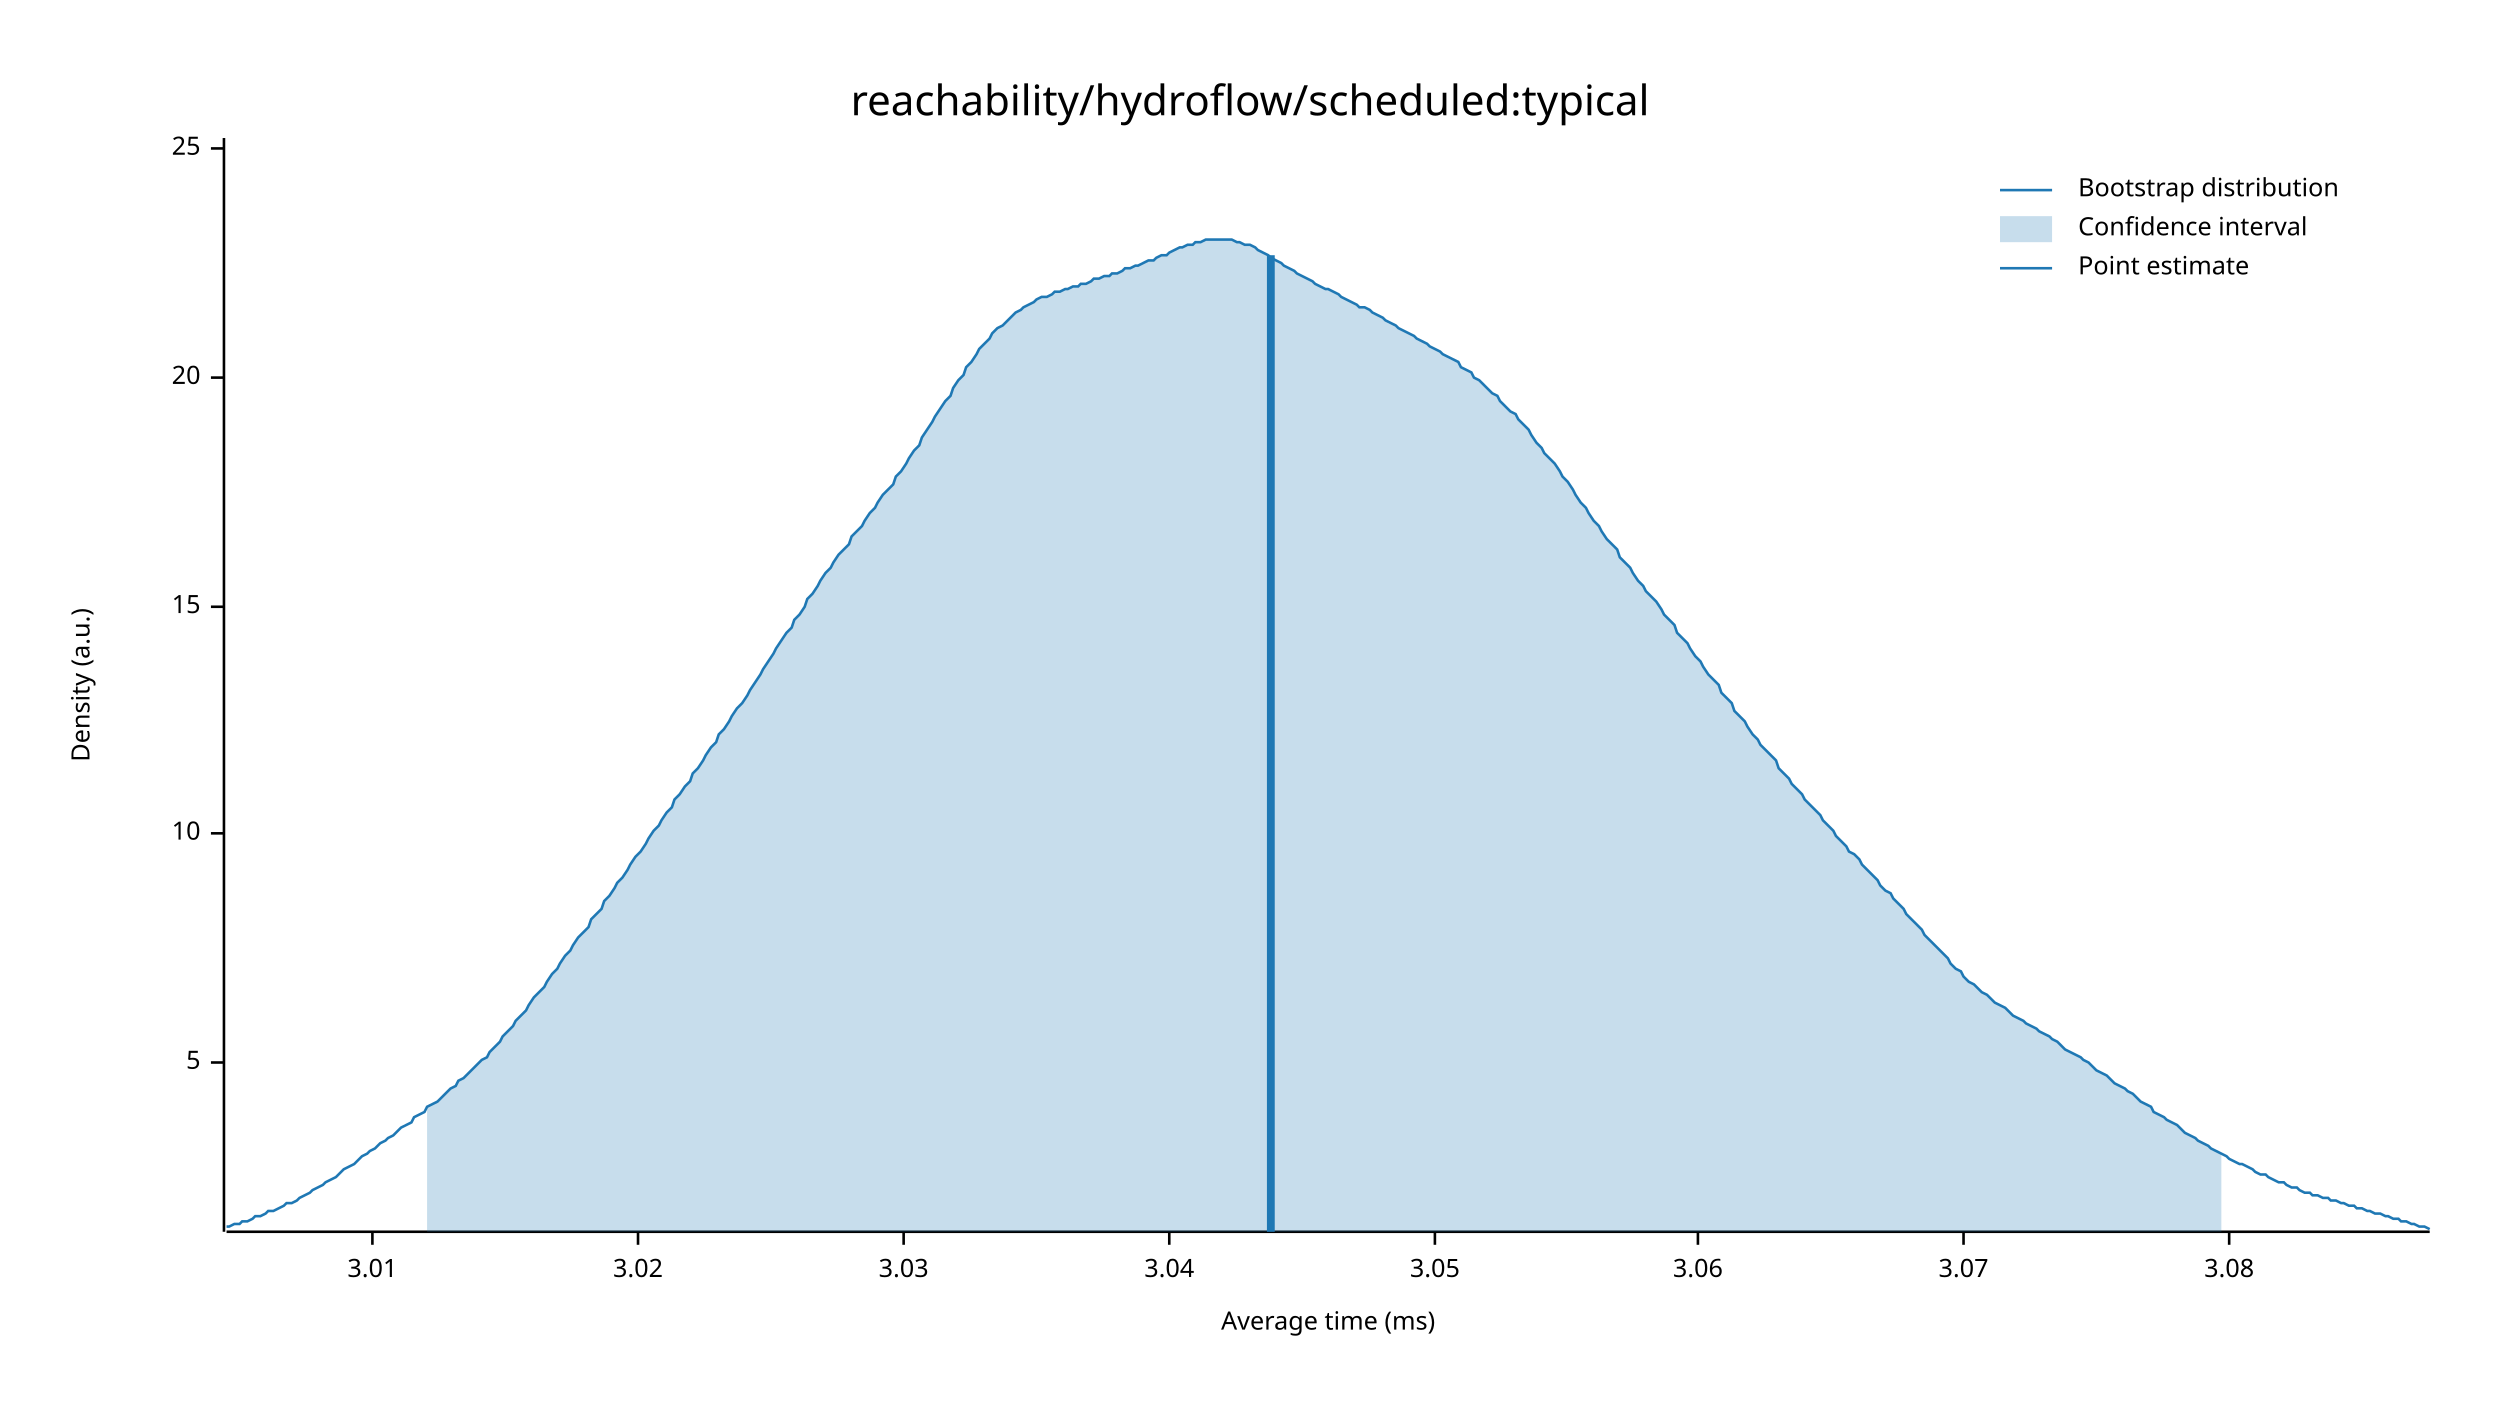
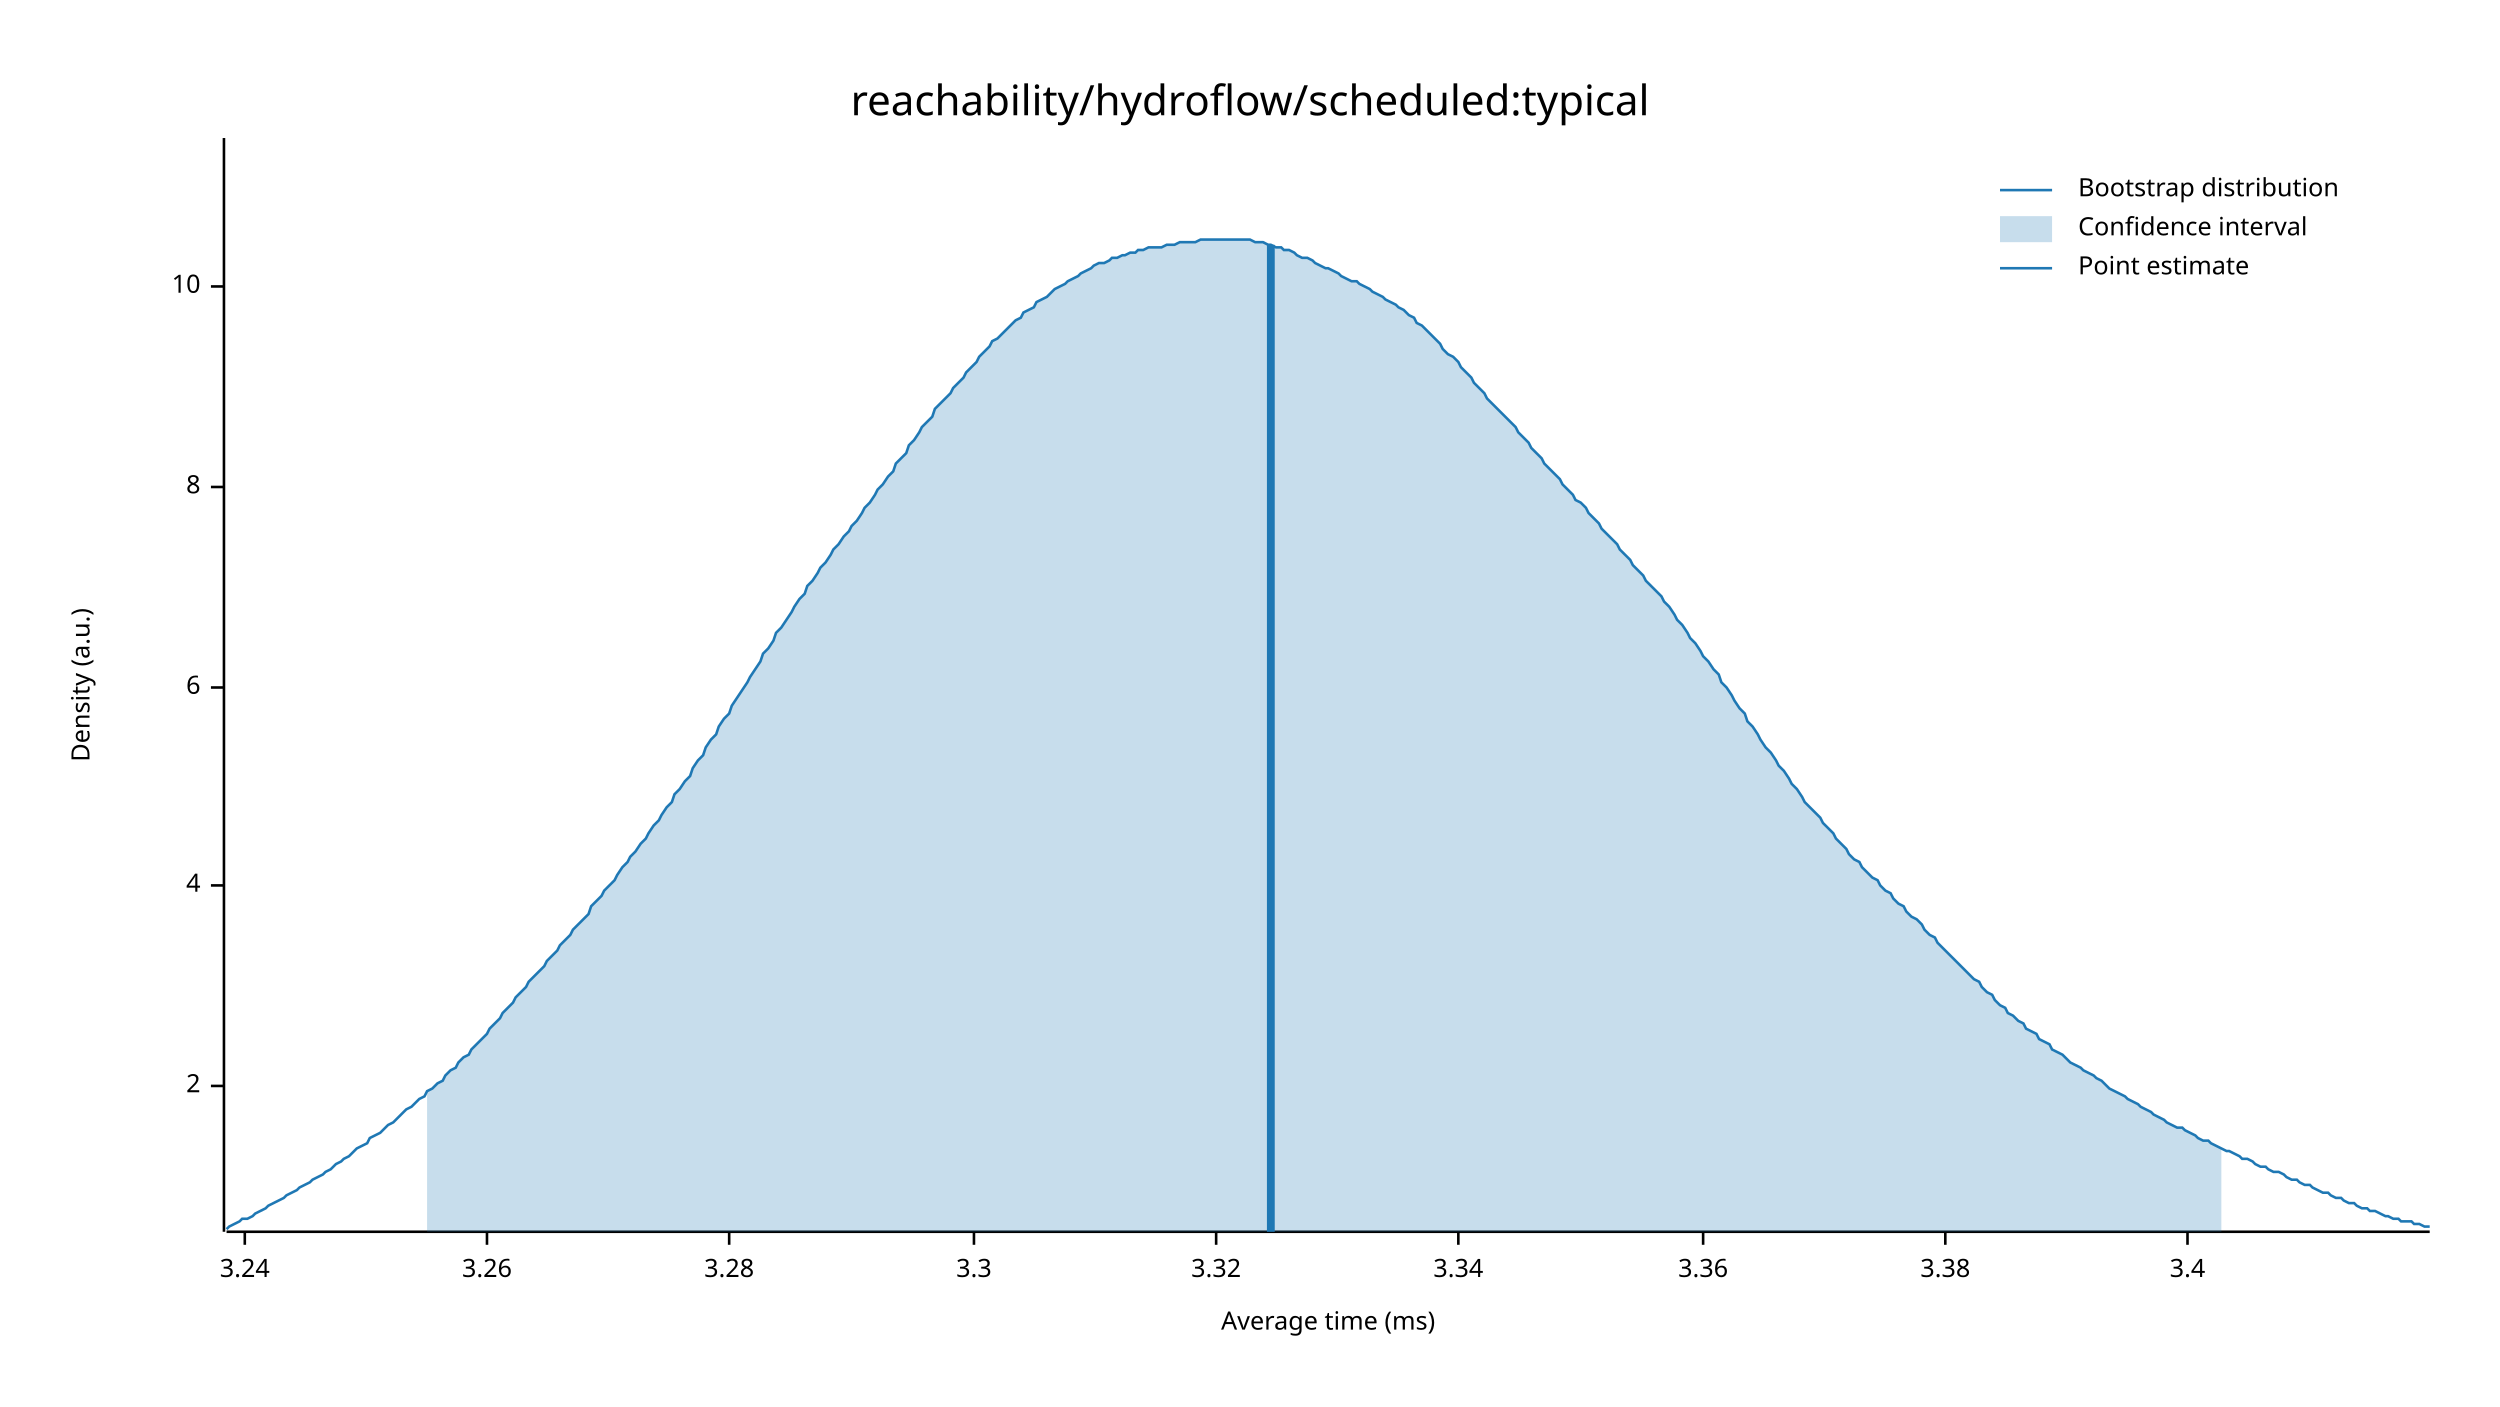
<svg xmlns="http://www.w3.org/2000/svg" width="960" height="540" viewBox="0 0 960 540">
  <text x="480" y="32" dy="0.76em" text-anchor="middle" font-family="sans-serif" font-size="16.129" opacity="1" fill="#000000">
reachability/hydroflow/scheduled:typical
</text>
  <text x="27" y="263" dy="0.76em" text-anchor="middle" font-family="sans-serif" font-size="9.677" opacity="1" fill="#000000" transform="rotate(270, 27, 263)">
Density (a.u.)
</text>
  <text x="510" y="513" dy="-0.5ex" text-anchor="middle" font-family="sans-serif" font-size="9.677" opacity="1" fill="#000000">
Average time (ms)
</text>
  <polyline fill="none" opacity="1" stroke="#000000" stroke-width="1" points="86,53 86,473 " />
-   <text x="77" y="408" dy="0.5ex" text-anchor="end" font-family="sans-serif" font-size="9.677" opacity="1" fill="#000000">
- 5
+   <text x="77" y="417" dy="0.5ex" text-anchor="end" font-family="sans-serif" font-size="9.677" opacity="1" fill="#000000">
+ 2
</text>
-   <polyline fill="none" opacity="1" stroke="#000000" stroke-width="1" points="81,408 86,408 " />
-   <text x="77" y="320" dy="0.5ex" text-anchor="end" font-family="sans-serif" font-size="9.677" opacity="1" fill="#000000">
+   <polyline fill="none" opacity="1" stroke="#000000" stroke-width="1" points="81,417 86,417 " />
+   <text x="77" y="340" dy="0.5ex" text-anchor="end" font-family="sans-serif" font-size="9.677" opacity="1" fill="#000000">
+ 4
+ </text>
+   <polyline fill="none" opacity="1" stroke="#000000" stroke-width="1" points="81,340 86,340 " />
+   <text x="77" y="264" dy="0.5ex" text-anchor="end" font-family="sans-serif" font-size="9.677" opacity="1" fill="#000000">
+ 6
+ </text>
+   <polyline fill="none" opacity="1" stroke="#000000" stroke-width="1" points="81,264 86,264 " />
+   <text x="77" y="187" dy="0.5ex" text-anchor="end" font-family="sans-serif" font-size="9.677" opacity="1" fill="#000000">
+ 8
+ </text>
+   <polyline fill="none" opacity="1" stroke="#000000" stroke-width="1" points="81,187 86,187 " />
+   <text x="77" y="110" dy="0.5ex" text-anchor="end" font-family="sans-serif" font-size="9.677" opacity="1" fill="#000000">
10
</text>
-   <polyline fill="none" opacity="1" stroke="#000000" stroke-width="1" points="81,320 86,320 " />
-   <text x="77" y="233" dy="0.5ex" text-anchor="end" font-family="sans-serif" font-size="9.677" opacity="1" fill="#000000">
- 15
+   <polyline fill="none" opacity="1" stroke="#000000" stroke-width="1" points="81,110 86,110 " />
+   <polyline fill="none" opacity="1" stroke="#000000" stroke-width="1" points="87,473 933,473 " />
+   <text x="94" y="483" dy="0.76em" text-anchor="middle" font-family="sans-serif" font-size="9.677" opacity="1" fill="#000000">
+ 3.24
</text>
-   <polyline fill="none" opacity="1" stroke="#000000" stroke-width="1" points="81,233 86,233 " />
-   <text x="77" y="145" dy="0.5ex" text-anchor="end" font-family="sans-serif" font-size="9.677" opacity="1" fill="#000000">
- 20
+   <polyline fill="none" opacity="1" stroke="#000000" stroke-width="1" points="94,473 94,478 " />
+   <text x="187" y="483" dy="0.76em" text-anchor="middle" font-family="sans-serif" font-size="9.677" opacity="1" fill="#000000">
+ 3.26
</text>
-   <polyline fill="none" opacity="1" stroke="#000000" stroke-width="1" points="81,145 86,145 " />
-   <text x="77" y="57" dy="0.5ex" text-anchor="end" font-family="sans-serif" font-size="9.677" opacity="1" fill="#000000">
- 25
+   <polyline fill="none" opacity="1" stroke="#000000" stroke-width="1" points="187,473 187,478 " />
+   <text x="280" y="483" dy="0.76em" text-anchor="middle" font-family="sans-serif" font-size="9.677" opacity="1" fill="#000000">
+ 3.28
</text>
-   <polyline fill="none" opacity="1" stroke="#000000" stroke-width="1" points="81,57 86,57 " />
-   <polyline fill="none" opacity="1" stroke="#000000" stroke-width="1" points="87,473 933,473 " />
-   <text x="143" y="483" dy="0.76em" text-anchor="middle" font-family="sans-serif" font-size="9.677" opacity="1" fill="#000000">
- 3.01
+   <polyline fill="none" opacity="1" stroke="#000000" stroke-width="1" points="280,473 280,478 " />
+   <text x="374" y="483" dy="0.76em" text-anchor="middle" font-family="sans-serif" font-size="9.677" opacity="1" fill="#000000">
+ 3.3
</text>
-   <polyline fill="none" opacity="1" stroke="#000000" stroke-width="1" points="143,473 143,478 " />
-   <text x="245" y="483" dy="0.76em" text-anchor="middle" font-family="sans-serif" font-size="9.677" opacity="1" fill="#000000">
- 3.02
+   <polyline fill="none" opacity="1" stroke="#000000" stroke-width="1" points="374,473 374,478 " />
+   <text x="467" y="483" dy="0.76em" text-anchor="middle" font-family="sans-serif" font-size="9.677" opacity="1" fill="#000000">
+ 3.32
</text>
-   <polyline fill="none" opacity="1" stroke="#000000" stroke-width="1" points="245,473 245,478 " />
-   <text x="347" y="483" dy="0.76em" text-anchor="middle" font-family="sans-serif" font-size="9.677" opacity="1" fill="#000000">
- 3.03
+   <polyline fill="none" opacity="1" stroke="#000000" stroke-width="1" points="467,473 467,478 " />
+   <text x="560" y="483" dy="0.76em" text-anchor="middle" font-family="sans-serif" font-size="9.677" opacity="1" fill="#000000">
+ 3.34
</text>
-   <polyline fill="none" opacity="1" stroke="#000000" stroke-width="1" points="347,473 347,478 " />
-   <text x="449" y="483" dy="0.76em" text-anchor="middle" font-family="sans-serif" font-size="9.677" opacity="1" fill="#000000">
- 3.04
+   <polyline fill="none" opacity="1" stroke="#000000" stroke-width="1" points="560,473 560,478 " />
+   <text x="654" y="483" dy="0.76em" text-anchor="middle" font-family="sans-serif" font-size="9.677" opacity="1" fill="#000000">
+ 3.36
</text>
-   <polyline fill="none" opacity="1" stroke="#000000" stroke-width="1" points="449,473 449,478 " />
-   <text x="551" y="483" dy="0.76em" text-anchor="middle" font-family="sans-serif" font-size="9.677" opacity="1" fill="#000000">
- 3.05
+   <polyline fill="none" opacity="1" stroke="#000000" stroke-width="1" points="654,473 654,478 " />
+   <text x="747" y="483" dy="0.76em" text-anchor="middle" font-family="sans-serif" font-size="9.677" opacity="1" fill="#000000">
+ 3.38
</text>
-   <polyline fill="none" opacity="1" stroke="#000000" stroke-width="1" points="551,473 551,478 " />
-   <text x="652" y="483" dy="0.76em" text-anchor="middle" font-family="sans-serif" font-size="9.677" opacity="1" fill="#000000">
- 3.06
+   <polyline fill="none" opacity="1" stroke="#000000" stroke-width="1" points="747,473 747,478 " />
+   <text x="840" y="483" dy="0.76em" text-anchor="middle" font-family="sans-serif" font-size="9.677" opacity="1" fill="#000000">
+ 3.4
</text>
-   <polyline fill="none" opacity="1" stroke="#000000" stroke-width="1" points="652,473 652,478 " />
-   <text x="754" y="483" dy="0.76em" text-anchor="middle" font-family="sans-serif" font-size="9.677" opacity="1" fill="#000000">
- 3.07
- </text>
-   <polyline fill="none" opacity="1" stroke="#000000" stroke-width="1" points="754,473 754,478 " />
-   <text x="856" y="483" dy="0.76em" text-anchor="middle" font-family="sans-serif" font-size="9.677" opacity="1" fill="#000000">
- 3.08
- </text>
-   <polyline fill="none" opacity="1" stroke="#000000" stroke-width="1" points="856,473 856,478 " />
-   <polyline fill="none" opacity="1" stroke="#1F78B4" stroke-width="1" points="87,471 88,471 90,470 92,470 93,469 95,469 97,468 98,467 100,467 102,466 103,465 105,465 107,464 109,463 110,462 112,462 114,461 115,460 117,459 119,458 120,457 122,456 124,455 125,454 127,453 129,452 131,450 132,449 134,448 136,447 137,446 139,444 141,443 142,442 144,441 146,439 148,438 149,437 151,436 153,434 154,433 156,432 158,431 159,429 161,428 163,427 164,425 166,424 168,423 170,421 171,420 173,418 175,417 176,415 178,414 180,412 181,411 183,409 185,407 187,406 188,404 190,402 192,400 193,398 195,396 197,394 198,392 200,390 202,388 203,386 205,383 207,381 209,379 210,377 212,374 214,372 215,370 217,367 219,365 220,363 222,360 224,358 226,356 227,353 229,351 231,349 232,346 234,344 236,341 237,339 239,337 241,334 242,332 244,329 246,327 248,324 249,322 251,319 253,317 254,315 256,312 258,310 259,307 261,305 263,302 265,300 266,297 268,295 270,292 271,290 273,287 275,285 276,282 278,280 280,277 281,275 283,272 285,270 287,267 288,265 290,262 292,259 293,257 295,254 297,251 298,249 300,246 302,243 304,241 305,238 307,236 309,233 310,230 312,228 314,225 315,223 317,220 319,218 320,216 322,213 324,211 326,209 327,206 329,204 331,202 332,200 334,197 336,195 337,193 339,190 341,188 343,186 344,183 346,181 348,178 349,176 351,173 353,171 354,168 356,165 358,162 359,160 361,157 363,154 365,152 366,149 368,146 370,144 371,141 373,139 375,136 376,134 378,132 380,130 381,128 383,126 385,125 387,123 388,122 390,120 392,119 393,118 395,117 397,116 398,115 400,114 402,114 404,113 405,112 407,112 409,111 410,111 412,110 414,110 415,109 417,109 419,108 420,107 422,107 424,106 426,106 427,105 429,105 431,104 432,103 434,103 436,102 437,102 439,101 441,100 443,100 444,99 446,98 448,98 449,97 451,96 453,95 454,95 456,94 458,94 459,93 461,93 463,92 465,92 466,92 468,92 470,92 471,92 473,92 475,93 476,93 478,94 480,94 482,95 483,96 485,97 487,98 488,99 490,100 492,101 493,102 495,103 497,104 498,105 500,106 502,107 504,108 505,109 507,110 509,111 510,111 512,112 514,113 515,114 517,115 519,116 521,117 522,118 524,118 526,119 527,120 529,121 531,122 532,123 534,124 536,125 537,126 539,127 541,128 543,129 544,130 546,131 548,132 549,133 551,134 553,135 554,136 556,137 558,138 560,139 561,141 563,142 565,143 566,145 568,146 570,148 571,149 573,151 575,152 576,154 578,156 580,158 582,159 583,161 585,163 587,165 588,167 590,170 592,172 593,174 595,176 597,178 599,181 600,183 602,185 604,188 605,190 607,193 609,195 610,197 612,200 614,202 615,204 617,207 619,209 621,211 622,214 624,216 626,218 627,220 629,223 631,225 632,227 634,229 636,231 638,234 639,236 641,238 643,240 644,243 646,245 648,247 649,249 651,252 653,254 654,256 656,259 658,261 660,263 661,266 663,268 665,270 666,273 668,275 670,277 671,279 673,282 675,284 676,286 678,288 680,290 682,292 683,295 685,297 687,299 688,301 690,303 692,305 693,307 695,309 697,311 699,313 700,315 702,317 704,319 705,321 707,323 709,325 710,327 712,328 714,330 715,332 717,334 719,336 721,338 722,340 724,342 726,343 727,345 729,347 731,349 732,351 734,353 736,355 738,357 739,359 741,361 743,363 744,364 746,366 748,368 749,370 751,372 753,373 754,375 756,377 758,378 760,380 761,381 763,382 765,384 766,385 768,386 770,387 771,388 773,390 775,391 777,392 778,393 780,394 782,395 783,396 785,397 787,398 788,399 790,400 792,402 793,403 795,404 797,405 799,406 800,407 802,408 804,410 805,411 807,412 809,413 810,414 812,416 814,417 816,418 817,419 819,420 821,422 822,423 824,424 826,425 827,427 829,428 831,429 832,430 834,431 836,432 838,434 839,435 841,436 843,437 844,438 846,439 848,440 849,441 851,442 853,443 855,444 856,445 858,446 860,447 861,447 863,448 865,449 866,450 868,451 870,451 871,452 873,453 875,454 877,454 878,455 880,456 882,456 883,457 885,458 887,458 888,459 890,459 892,460 894,460 895,461 897,461 899,462 900,462 902,463 904,463 905,464 907,464 909,465 910,465 912,466 914,466 916,467 917,467 919,468 921,468 922,469 924,469 926,470 927,470 929,471 931,471 933,472 " />
-   <polygon opacity="0.25" fill="#1F78B4" points="164,425 166,424 168,423 170,421 171,420 173,418 175,417 176,415 178,414 180,412 181,411 183,409 185,407 187,406 188,404 190,402 192,400 193,398 195,396 197,394 198,392 200,390 202,388 203,386 205,383 207,381 209,379 210,377 212,374 214,372 215,370 217,367 219,365 220,363 222,360 224,358 226,356 227,353 229,351 231,349 232,346 234,344 236,341 237,339 239,337 241,334 242,332 244,329 246,327 248,324 249,322 251,319 253,317 254,315 256,312 258,310 259,307 261,305 263,302 265,300 266,297 268,295 270,292 271,290 273,287 275,285 276,282 278,280 280,277 281,275 283,272 285,270 287,267 288,265 290,262 292,259 293,257 295,254 297,251 298,249 300,246 302,243 304,241 305,238 307,236 309,233 310,230 312,228 314,225 315,223 317,220 319,218 320,216 322,213 324,211 326,209 327,206 329,204 331,202 332,200 334,197 336,195 337,193 339,190 341,188 343,186 344,183 346,181 348,178 349,176 351,173 353,171 354,168 356,165 358,162 359,160 361,157 363,154 365,152 366,149 368,146 370,144 371,141 373,139 375,136 376,134 378,132 380,130 381,128 383,126 385,125 387,123 388,122 390,120 392,119 393,118 395,117 397,116 398,115 400,114 402,114 404,113 405,112 407,112 409,111 410,111 412,110 414,110 415,109 417,109 419,108 420,107 422,107 424,106 426,106 427,105 429,105 431,104 432,103 434,103 436,102 437,102 439,101 441,100 443,100 444,99 446,98 448,98 449,97 451,96 453,95 454,95 456,94 458,94 459,93 461,93 463,92 465,92 466,92 468,92 470,92 471,92 473,92 475,93 476,93 478,94 480,94 482,95 483,96 485,97 487,98 488,99 490,100 492,101 493,102 495,103 497,104 498,105 500,106 502,107 504,108 505,109 507,110 509,111 510,111 512,112 514,113 515,114 517,115 519,116 521,117 522,118 524,118 526,119 527,120 529,121 531,122 532,123 534,124 536,125 537,126 539,127 541,128 543,129 544,130 546,131 548,132 549,133 551,134 553,135 554,136 556,137 558,138 560,139 561,141 563,142 565,143 566,145 568,146 570,148 571,149 573,151 575,152 576,154 578,156 580,158 582,159 583,161 585,163 587,165 588,167 590,170 592,172 593,174 595,176 597,178 599,181 600,183 602,185 604,188 605,190 607,193 609,195 610,197 612,200 614,202 615,204 617,207 619,209 621,211 622,214 624,216 626,218 627,220 629,223 631,225 632,227 634,229 636,231 638,234 639,236 641,238 643,240 644,243 646,245 648,247 649,249 651,252 653,254 654,256 656,259 658,261 660,263 661,266 663,268 665,270 666,273 668,275 670,277 671,279 673,282 675,284 676,286 678,288 680,290 682,292 683,295 685,297 687,299 688,301 690,303 692,305 693,307 695,309 697,311 699,313 700,315 702,317 704,319 705,321 707,323 709,325 710,327 712,328 714,330 715,332 717,334 719,336 721,338 722,340 724,342 726,343 727,345 729,347 731,349 732,351 734,353 736,355 738,357 739,359 741,361 743,363 744,364 746,366 748,368 749,370 751,372 753,373 754,375 756,377 758,378 760,380 761,381 763,382 765,384 766,385 768,386 770,387 771,388 773,390 775,391 777,392 778,393 780,394 782,395 783,396 785,397 787,398 788,399 790,400 792,402 793,403 795,404 797,405 799,406 800,407 802,408 804,410 805,411 807,412 809,413 810,414 812,416 814,417 816,418 817,419 819,420 821,422 822,423 824,424 826,425 827,427 829,428 831,429 832,430 834,431 836,432 838,434 839,435 841,436 843,437 844,438 846,439 848,440 849,441 851,442 853,443 853,473 164,473 " />
-   <polyline fill="none" opacity="1" stroke="#1F78B4" stroke-width="3" points="488,473 488,98 " />
+   <polyline fill="none" opacity="1" stroke="#000000" stroke-width="1" points="840,473 840,478 " />
+   <polyline fill="none" opacity="1" stroke="#1F78B4" stroke-width="1" points="87,472 88,471 90,470 92,469 93,468 95,468 97,467 98,466 100,465 102,464 103,463 105,462 107,461 109,460 110,459 112,458 114,457 115,456 117,455 119,454 120,453 122,452 124,451 125,450 127,449 129,447 131,446 132,445 134,444 136,442 137,441 139,440 141,439 142,437 144,436 146,435 148,433 149,432 151,431 153,429 154,428 156,426 158,425 159,424 161,422 163,421 164,419 166,418 168,416 170,415 171,413 173,411 175,410 176,408 178,406 180,405 181,403 183,401 185,399 187,397 188,395 190,393 192,391 193,389 195,387 197,385 198,383 200,381 202,379 203,377 205,375 207,373 209,371 210,369 212,367 214,365 215,363 217,361 219,359 220,357 222,355 224,353 226,351 227,348 229,346 231,344 232,342 234,340 236,338 237,336 239,333 241,331 242,329 244,327 246,324 248,322 249,320 251,317 253,315 254,313 256,310 258,308 259,305 261,303 263,300 265,298 266,295 268,292 270,290 271,287 273,284 275,282 276,279 278,276 280,274 281,271 283,268 285,265 287,262 288,260 290,257 292,254 293,251 295,249 297,246 298,243 300,241 302,238 304,235 305,233 307,230 309,228 310,225 312,223 314,220 315,218 317,216 319,213 320,211 322,209 324,206 326,204 327,202 329,200 331,197 332,195 334,193 336,190 337,188 339,186 341,183 343,181 344,178 346,176 348,174 349,171 351,169 353,166 354,164 356,162 358,160 359,157 361,155 363,153 365,151 366,149 368,147 370,145 371,143 373,141 375,139 376,137 378,135 380,133 381,131 383,130 385,128 387,126 388,125 390,123 392,122 393,120 395,119 397,118 398,116 400,115 402,114 404,112 405,111 407,110 409,109 410,108 412,107 414,106 415,105 417,104 419,103 420,102 422,101 424,101 426,100 427,99 429,99 431,98 432,98 434,97 436,97 437,96 439,96 441,95 443,95 444,95 446,95 448,94 449,94 451,94 453,93 454,93 456,93 458,93 459,93 461,92 463,92 465,92 466,92 468,92 470,92 471,92 473,92 475,92 476,92 478,92 480,92 482,93 483,93 485,93 487,94 488,94 490,95 492,95 493,96 495,96 497,97 498,98 500,99 502,99 504,100 505,101 507,102 509,103 510,103 512,104 514,105 515,106 517,107 519,108 521,108 522,109 524,110 526,111 527,112 529,113 531,114 532,115 534,116 536,117 537,118 539,119 541,121 543,122 544,124 546,125 548,127 549,128 551,130 553,132 554,134 556,136 558,137 560,139 561,141 563,143 565,145 566,147 568,149 570,151 571,153 573,155 575,157 576,158 578,160 580,162 582,164 583,166 585,168 587,170 588,172 590,174 592,176 593,178 595,180 597,182 599,184 600,186 602,188 604,190 605,192 607,193 609,195 610,197 612,199 614,201 615,203 617,205 619,207 621,209 622,211 624,213 626,215 627,217 629,219 631,221 632,223 634,225 636,227 638,229 639,231 641,233 643,236 644,238 646,240 648,243 649,245 651,247 653,250 654,252 656,254 658,257 660,259 661,262 663,264 665,267 666,269 668,272 670,274 671,277 673,279 675,282 676,284 678,287 680,289 682,292 683,294 685,296 687,299 688,301 690,303 692,306 693,308 695,310 697,312 699,314 700,316 702,318 704,320 705,322 707,324 709,326 710,328 712,330 714,331 715,333 717,335 719,337 721,338 722,340 724,342 726,343 727,345 729,347 731,348 732,350 734,352 736,353 738,355 739,357 741,359 743,360 744,362 746,364 748,366 749,367 751,369 753,371 754,372 756,374 758,376 760,377 761,379 763,381 765,382 766,384 768,386 770,387 771,389 773,390 775,392 777,393 778,395 780,396 782,397 783,399 785,400 787,401 788,403 790,404 792,405 793,406 795,408 797,409 799,410 800,411 802,412 804,413 805,414 807,415 809,417 810,418 812,419 814,420 816,421 817,422 819,423 821,424 822,425 824,426 826,427 827,428 829,429 831,430 832,431 834,432 836,433 838,433 839,434 841,435 843,436 844,437 846,438 848,438 849,439 851,440 853,441 855,442 856,442 858,443 860,444 861,445 863,445 865,446 866,447 868,448 870,448 871,449 873,450 875,450 877,451 878,452 880,453 882,453 883,454 885,455 887,455 888,456 890,457 892,458 894,458 895,459 897,460 899,460 900,461 902,462 904,462 905,463 907,464 909,464 910,465 912,465 914,466 916,467 917,467 919,468 921,468 922,469 924,469 926,469 927,470 929,470 931,471 933,471 " />
+   <polygon opacity="0.25" fill="#1F78B4" points="164,419 166,418 168,416 170,415 171,413 173,411 175,410 176,408 178,406 180,405 181,403 183,401 185,399 187,397 188,395 190,393 192,391 193,389 195,387 197,385 198,383 200,381 202,379 203,377 205,375 207,373 209,371 210,369 212,367 214,365 215,363 217,361 219,359 220,357 222,355 224,353 226,351 227,348 229,346 231,344 232,342 234,340 236,338 237,336 239,333 241,331 242,329 244,327 246,324 248,322 249,320 251,317 253,315 254,313 256,310 258,308 259,305 261,303 263,300 265,298 266,295 268,292 270,290 271,287 273,284 275,282 276,279 278,276 280,274 281,271 283,268 285,265 287,262 288,260 290,257 292,254 293,251 295,249 297,246 298,243 300,241 302,238 304,235 305,233 307,230 309,228 310,225 312,223 314,220 315,218 317,216 319,213 320,211 322,209 324,206 326,204 327,202 329,200 331,197 332,195 334,193 336,190 337,188 339,186 341,183 343,181 344,178 346,176 348,174 349,171 351,169 353,166 354,164 356,162 358,160 359,157 361,155 363,153 365,151 366,149 368,147 370,145 371,143 373,141 375,139 376,137 378,135 380,133 381,131 383,130 385,128 387,126 388,125 390,123 392,122 393,120 395,119 397,118 398,116 400,115 402,114 404,112 405,111 407,110 409,109 410,108 412,107 414,106 415,105 417,104 419,103 420,102 422,101 424,101 426,100 427,99 429,99 431,98 432,98 434,97 436,97 437,96 439,96 441,95 443,95 444,95 446,95 448,94 449,94 451,94 453,93 454,93 456,93 458,93 459,93 461,92 463,92 465,92 466,92 468,92 470,92 471,92 473,92 475,92 476,92 478,92 480,92 482,93 483,93 485,93 487,94 488,94 490,95 492,95 493,96 495,96 497,97 498,98 500,99 502,99 504,100 505,101 507,102 509,103 510,103 512,104 514,105 515,106 517,107 519,108 521,108 522,109 524,110 526,111 527,112 529,113 531,114 532,115 534,116 536,117 537,118 539,119 541,121 543,122 544,124 546,125 548,127 549,128 551,130 553,132 554,134 556,136 558,137 560,139 561,141 563,143 565,145 566,147 568,149 570,151 571,153 573,155 575,157 576,158 578,160 580,162 582,164 583,166 585,168 587,170 588,172 590,174 592,176 593,178 595,180 597,182 599,184 600,186 602,188 604,190 605,192 607,193 609,195 610,197 612,199 614,201 615,203 617,205 619,207 621,209 622,211 624,213 626,215 627,217 629,219 631,221 632,223 634,225 636,227 638,229 639,231 641,233 643,236 644,238 646,240 648,243 649,245 651,247 653,250 654,252 656,254 658,257 660,259 661,262 663,264 665,267 666,269 668,272 670,274 671,277 673,279 675,282 676,284 678,287 680,289 682,292 683,294 685,296 687,299 688,301 690,303 692,306 693,308 695,310 697,312 699,314 700,316 702,318 704,320 705,322 707,324 709,326 710,328 712,330 714,331 715,333 717,335 719,337 721,338 722,340 724,342 726,343 727,345 729,347 731,348 732,350 734,352 736,353 738,355 739,357 741,359 743,360 744,362 746,364 748,366 749,367 751,369 753,371 754,372 756,374 758,376 760,377 761,379 763,381 765,382 766,384 768,386 770,387 771,389 773,390 775,392 777,393 778,395 780,396 782,397 783,399 785,400 787,401 788,403 790,404 792,405 793,406 795,408 797,409 799,410 800,411 802,412 804,413 805,414 807,415 809,417 810,418 812,419 814,420 816,421 817,422 819,423 821,424 822,425 824,426 826,427 827,428 829,429 831,430 832,431 834,432 836,433 838,433 839,434 841,435 843,436 844,437 846,438 848,438 849,439 851,440 853,441 853,473 164,473 " />
+   <polyline fill="none" opacity="1" stroke="#1F78B4" stroke-width="3" points="488,473 488,94 " />
  <text x="798" y="68" dy="0.76em" text-anchor="start" font-family="sans-serif" font-size="9.677" opacity="1" fill="#000000">
Bootstrap distribution
</text>
  <text x="798" y="83" dy="0.76em" text-anchor="start" font-family="sans-serif" font-size="9.677" opacity="1" fill="#000000">
Confidence interval
</text>
  <text x="798" y="98" dy="0.76em" text-anchor="start" font-family="sans-serif" font-size="9.677" opacity="1" fill="#000000">
Point estimate
</text>
  <polyline fill="none" opacity="1" stroke="#1F78B4" stroke-width="1" points="768,73 788,73 " />
  <rect x="768" y="83" width="20" height="10" opacity="0.25" fill="#1F78B4" stroke="none" />
  <polyline fill="none" opacity="1" stroke="#1F78B4" stroke-width="1" points="768,103 788,103 " />
</svg>
